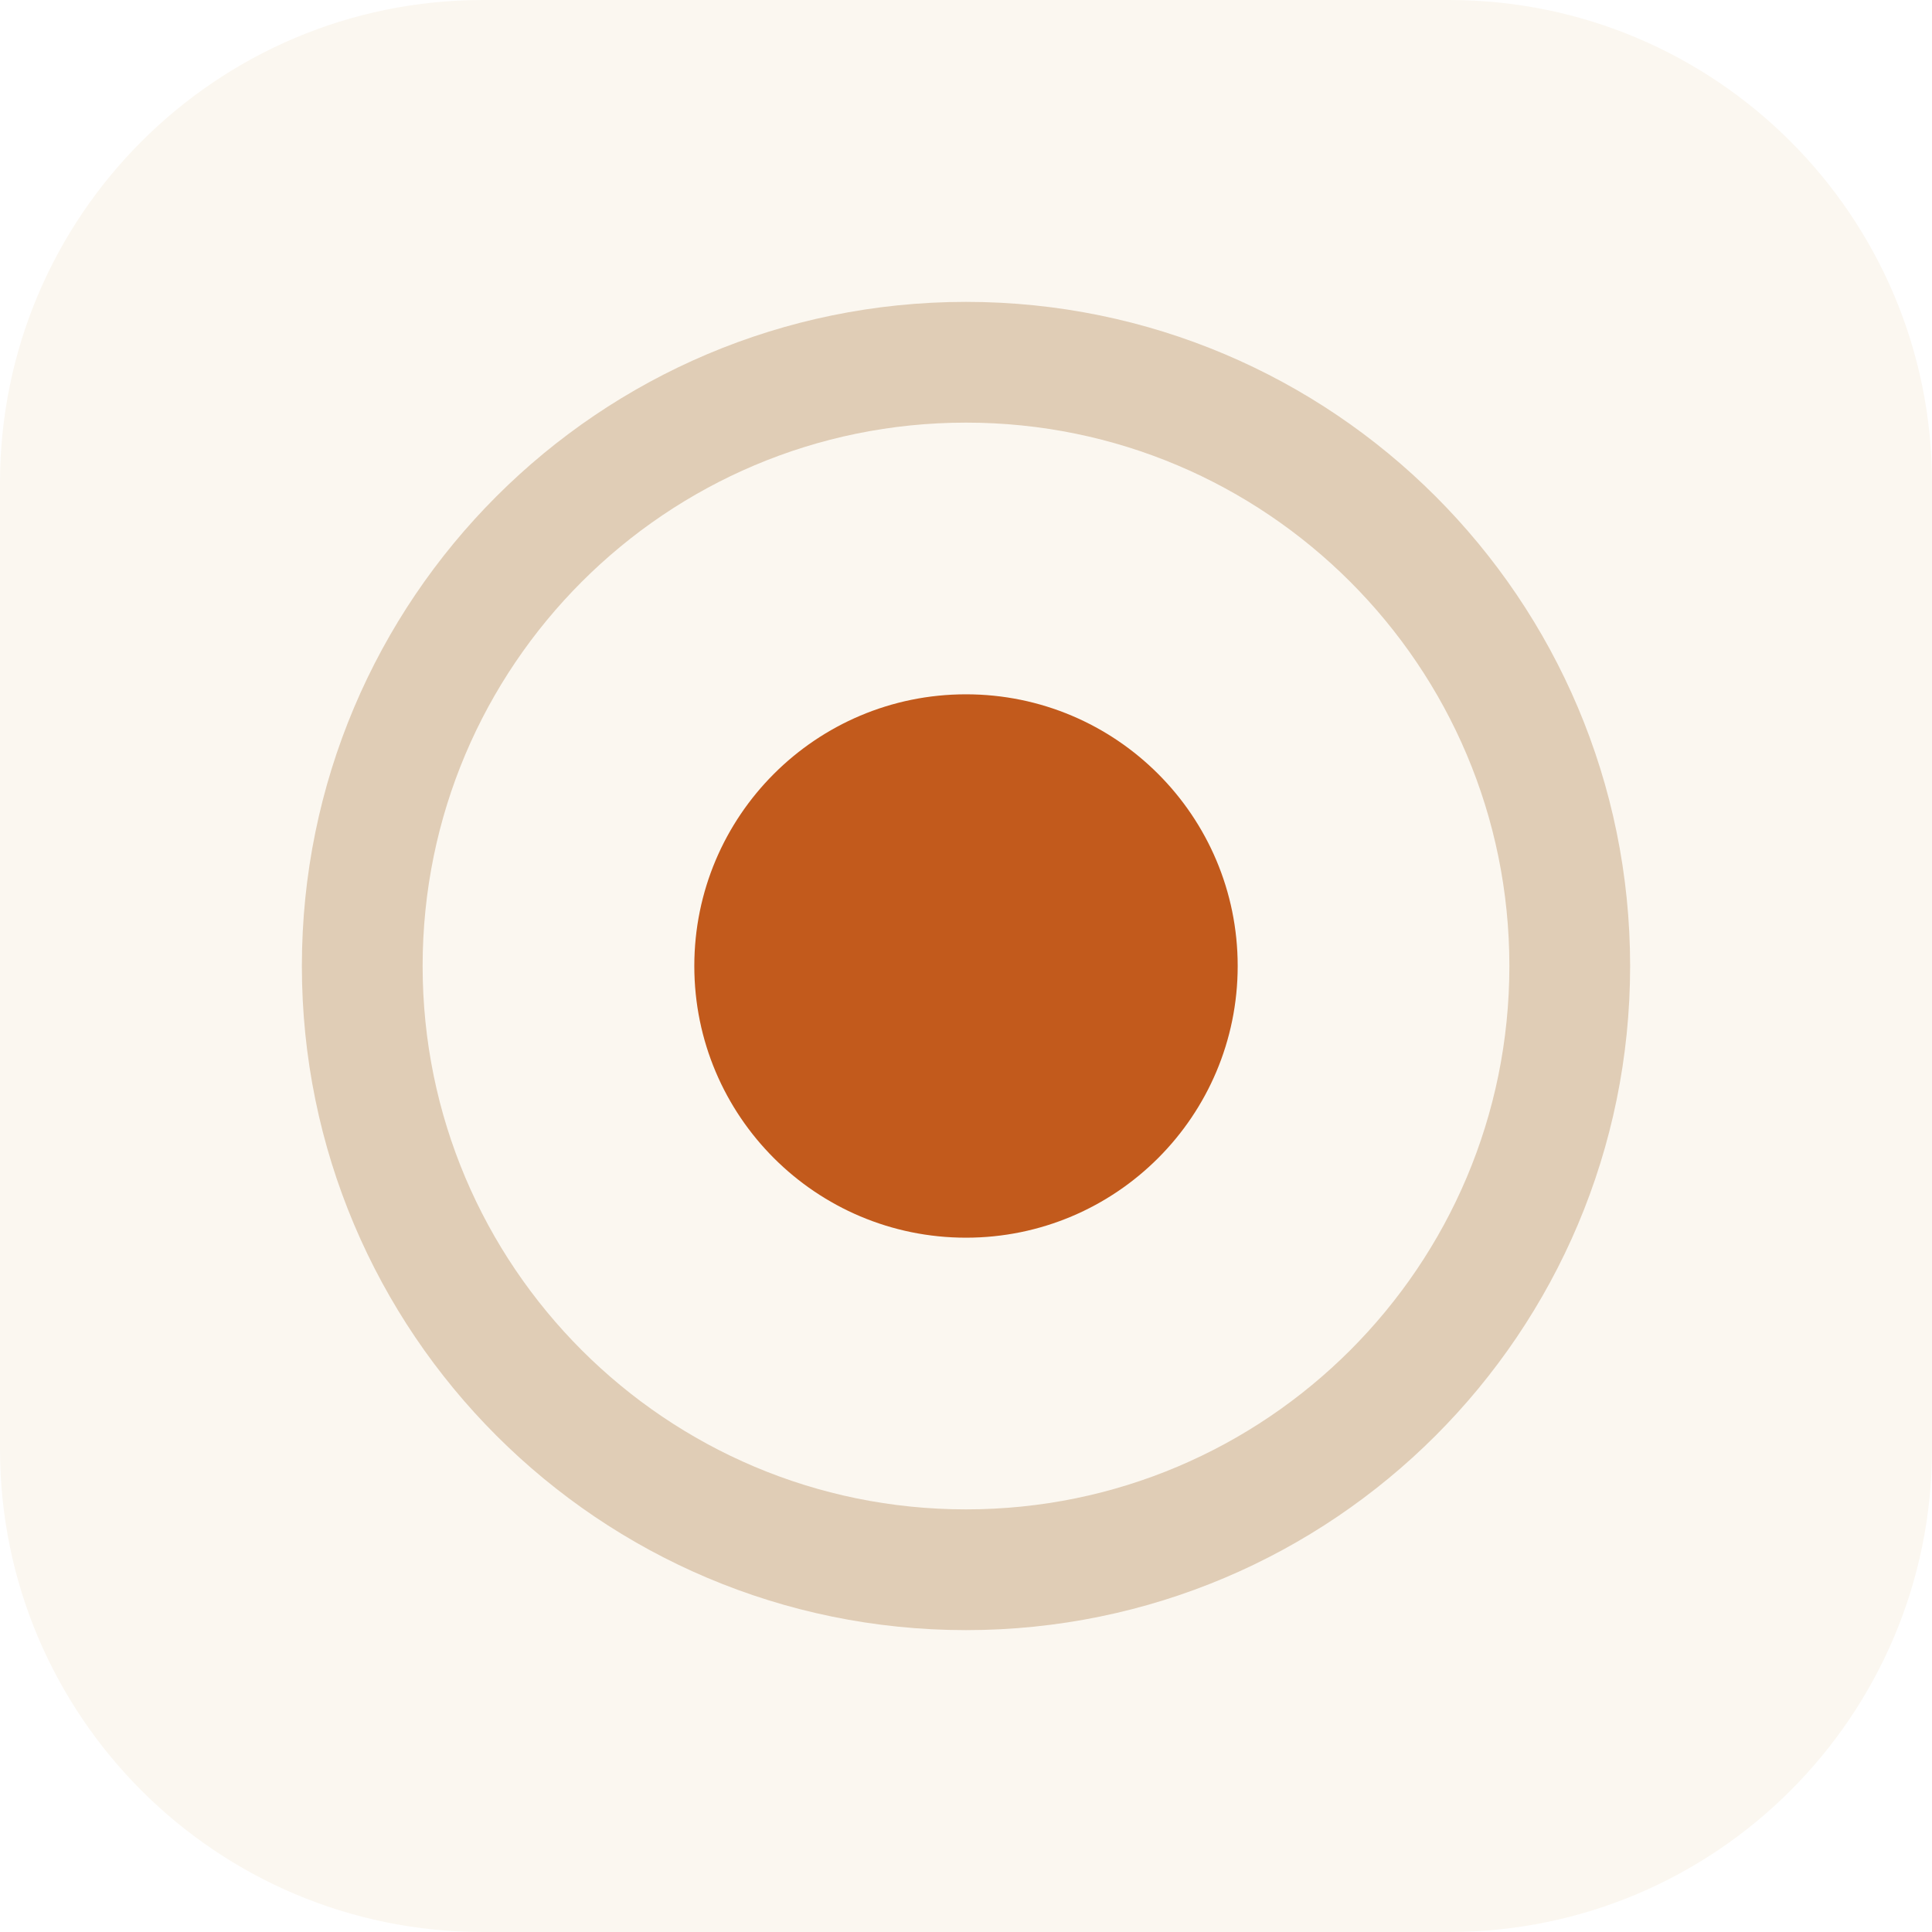
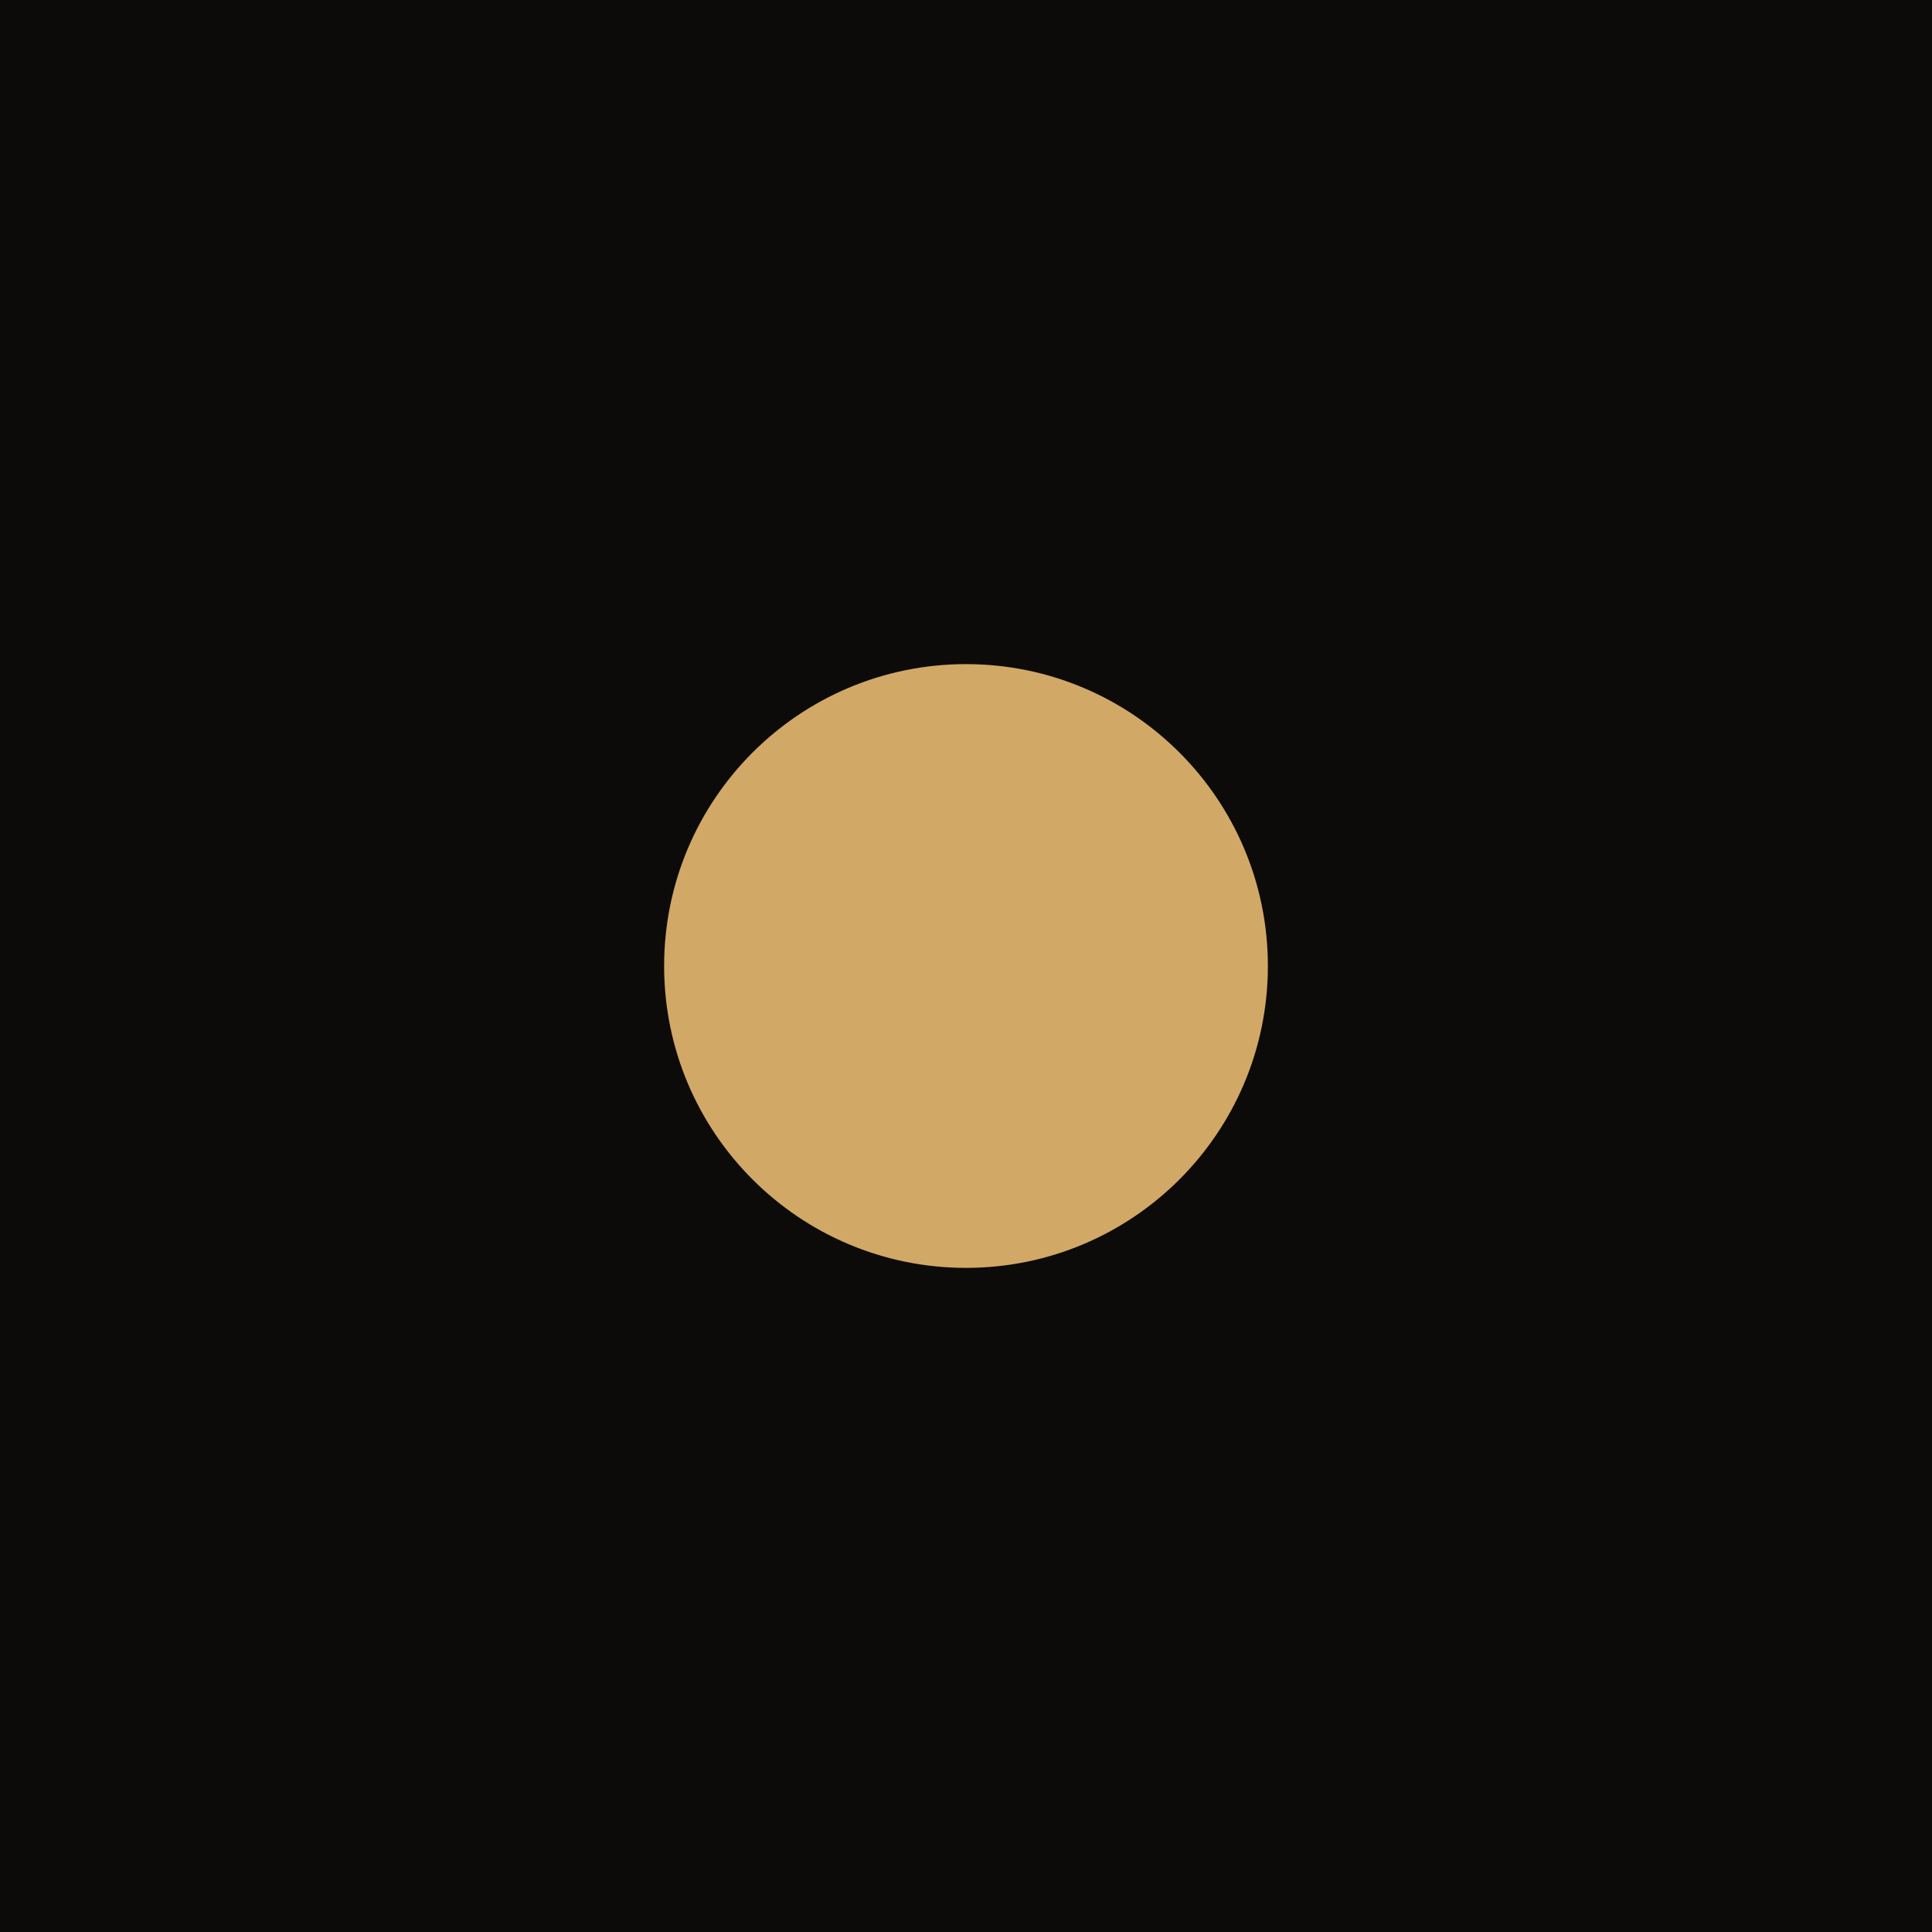
<svg xmlns="http://www.w3.org/2000/svg" viewBox="0 0 32 32">
-   <rect width="32" height="32" rx="8" fill="#FBF7F0" />
-   <circle cx="16" cy="16" r="10" fill="none" stroke="#E0CDB6" stroke-width="2" />
-   <circle cx="16" cy="16" r="4.5" fill="#C25A1C" />
+   <rect width="32" height="32" fill="#0c0b09" />
+   <circle cx="16" cy="16" r="5" fill="#d1a866" />
</svg>
